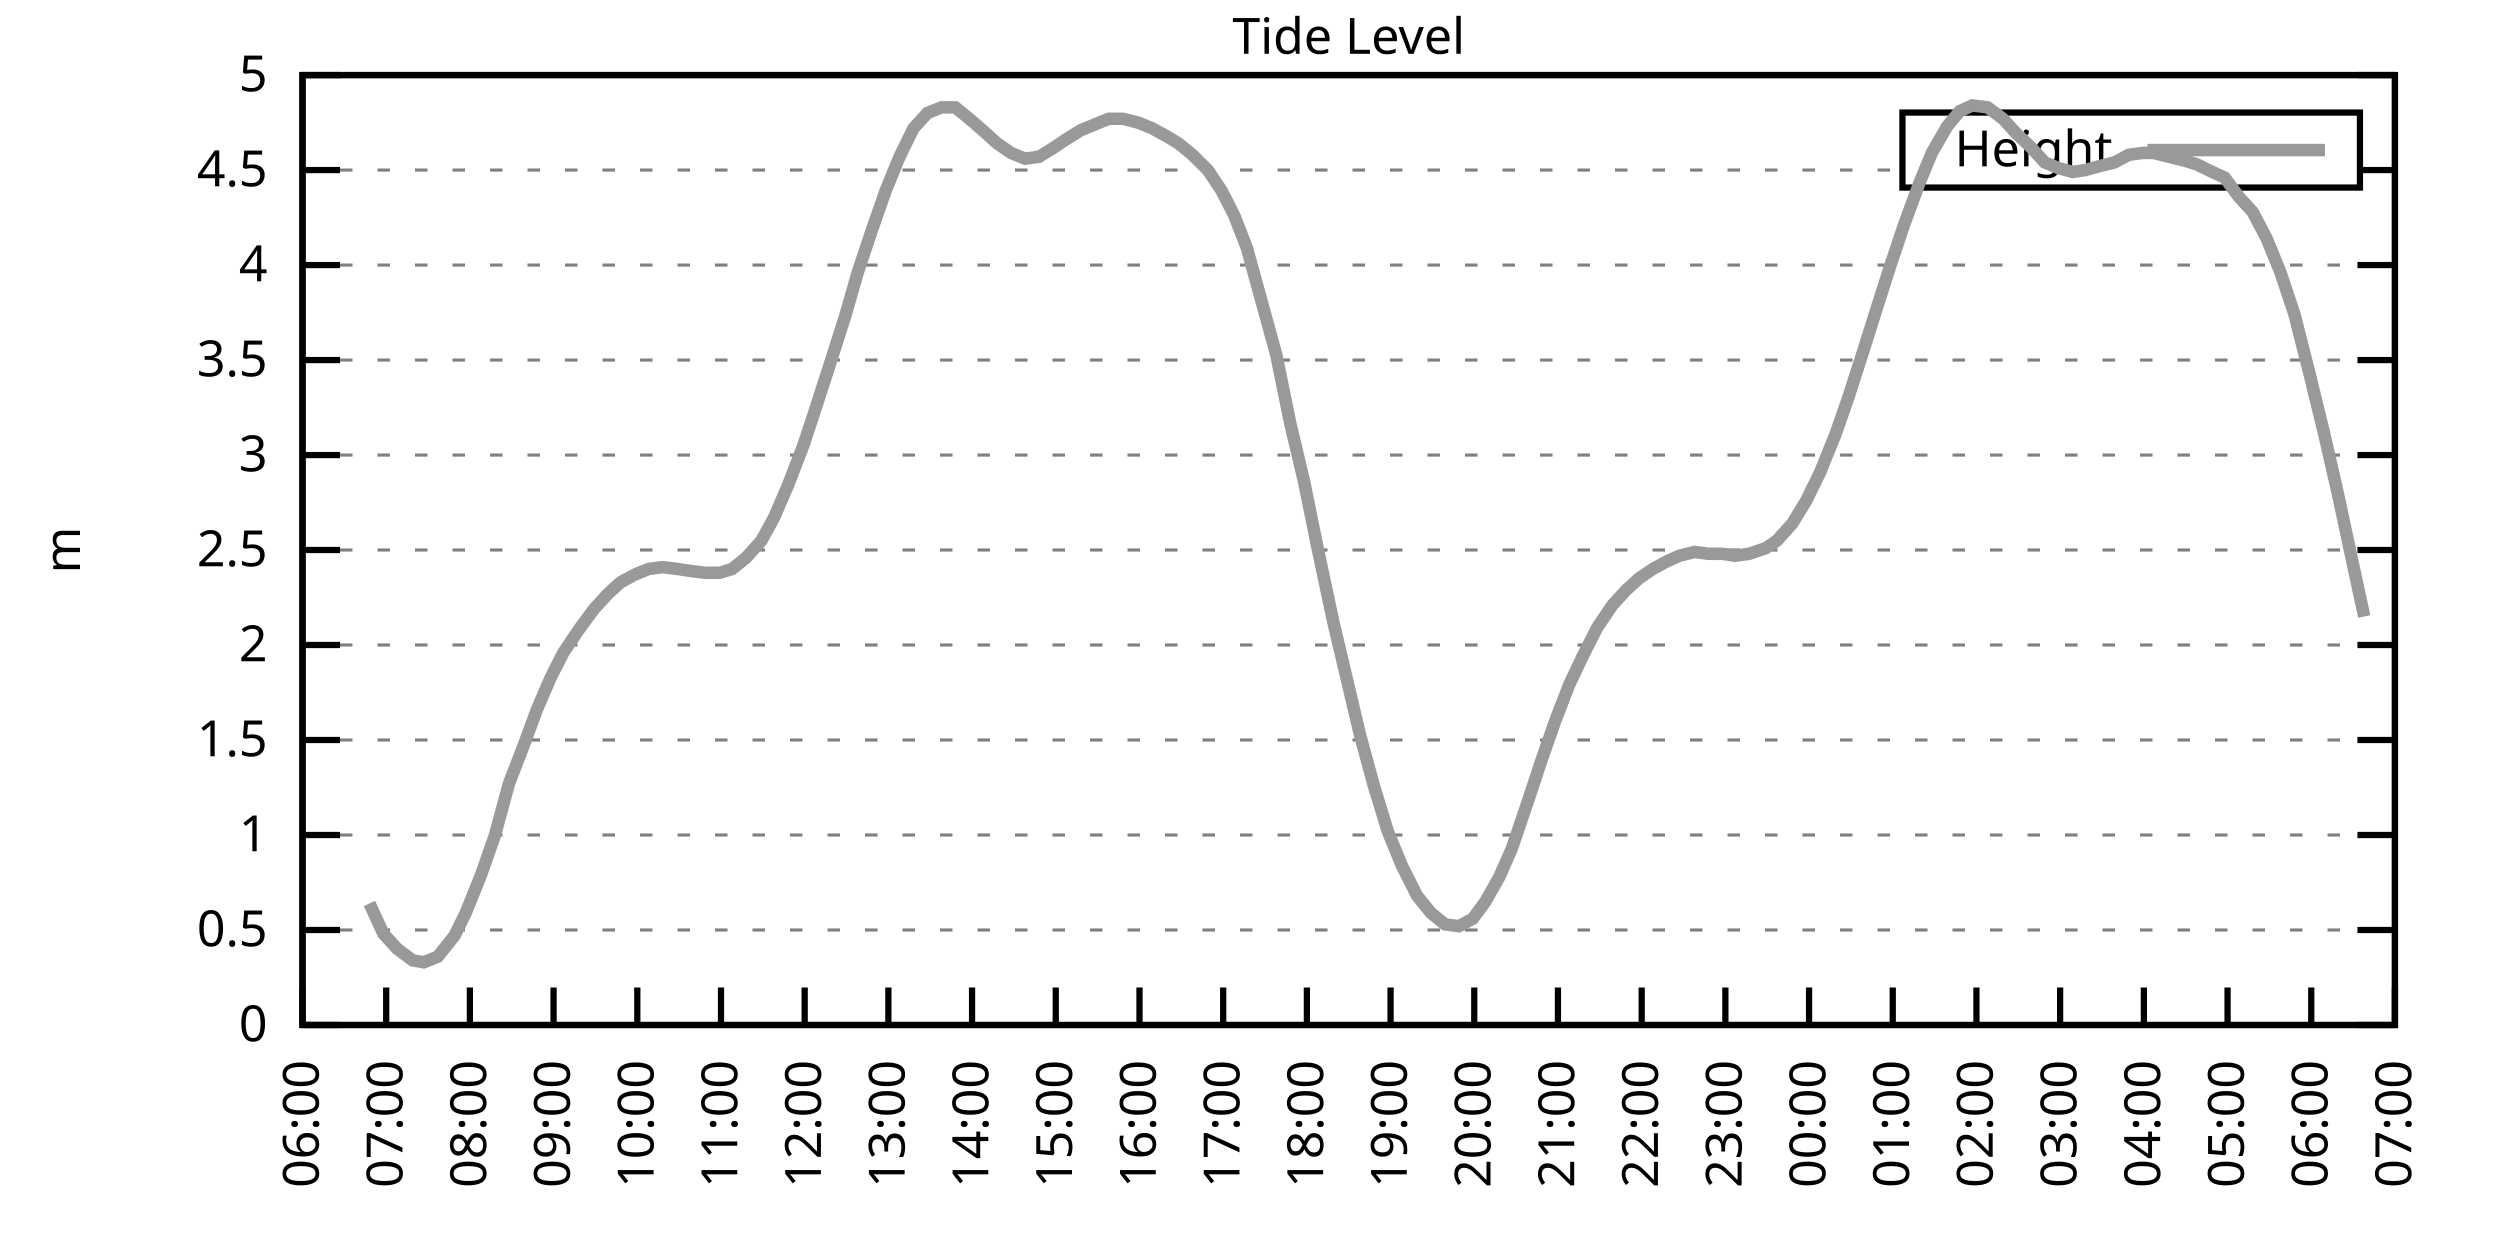
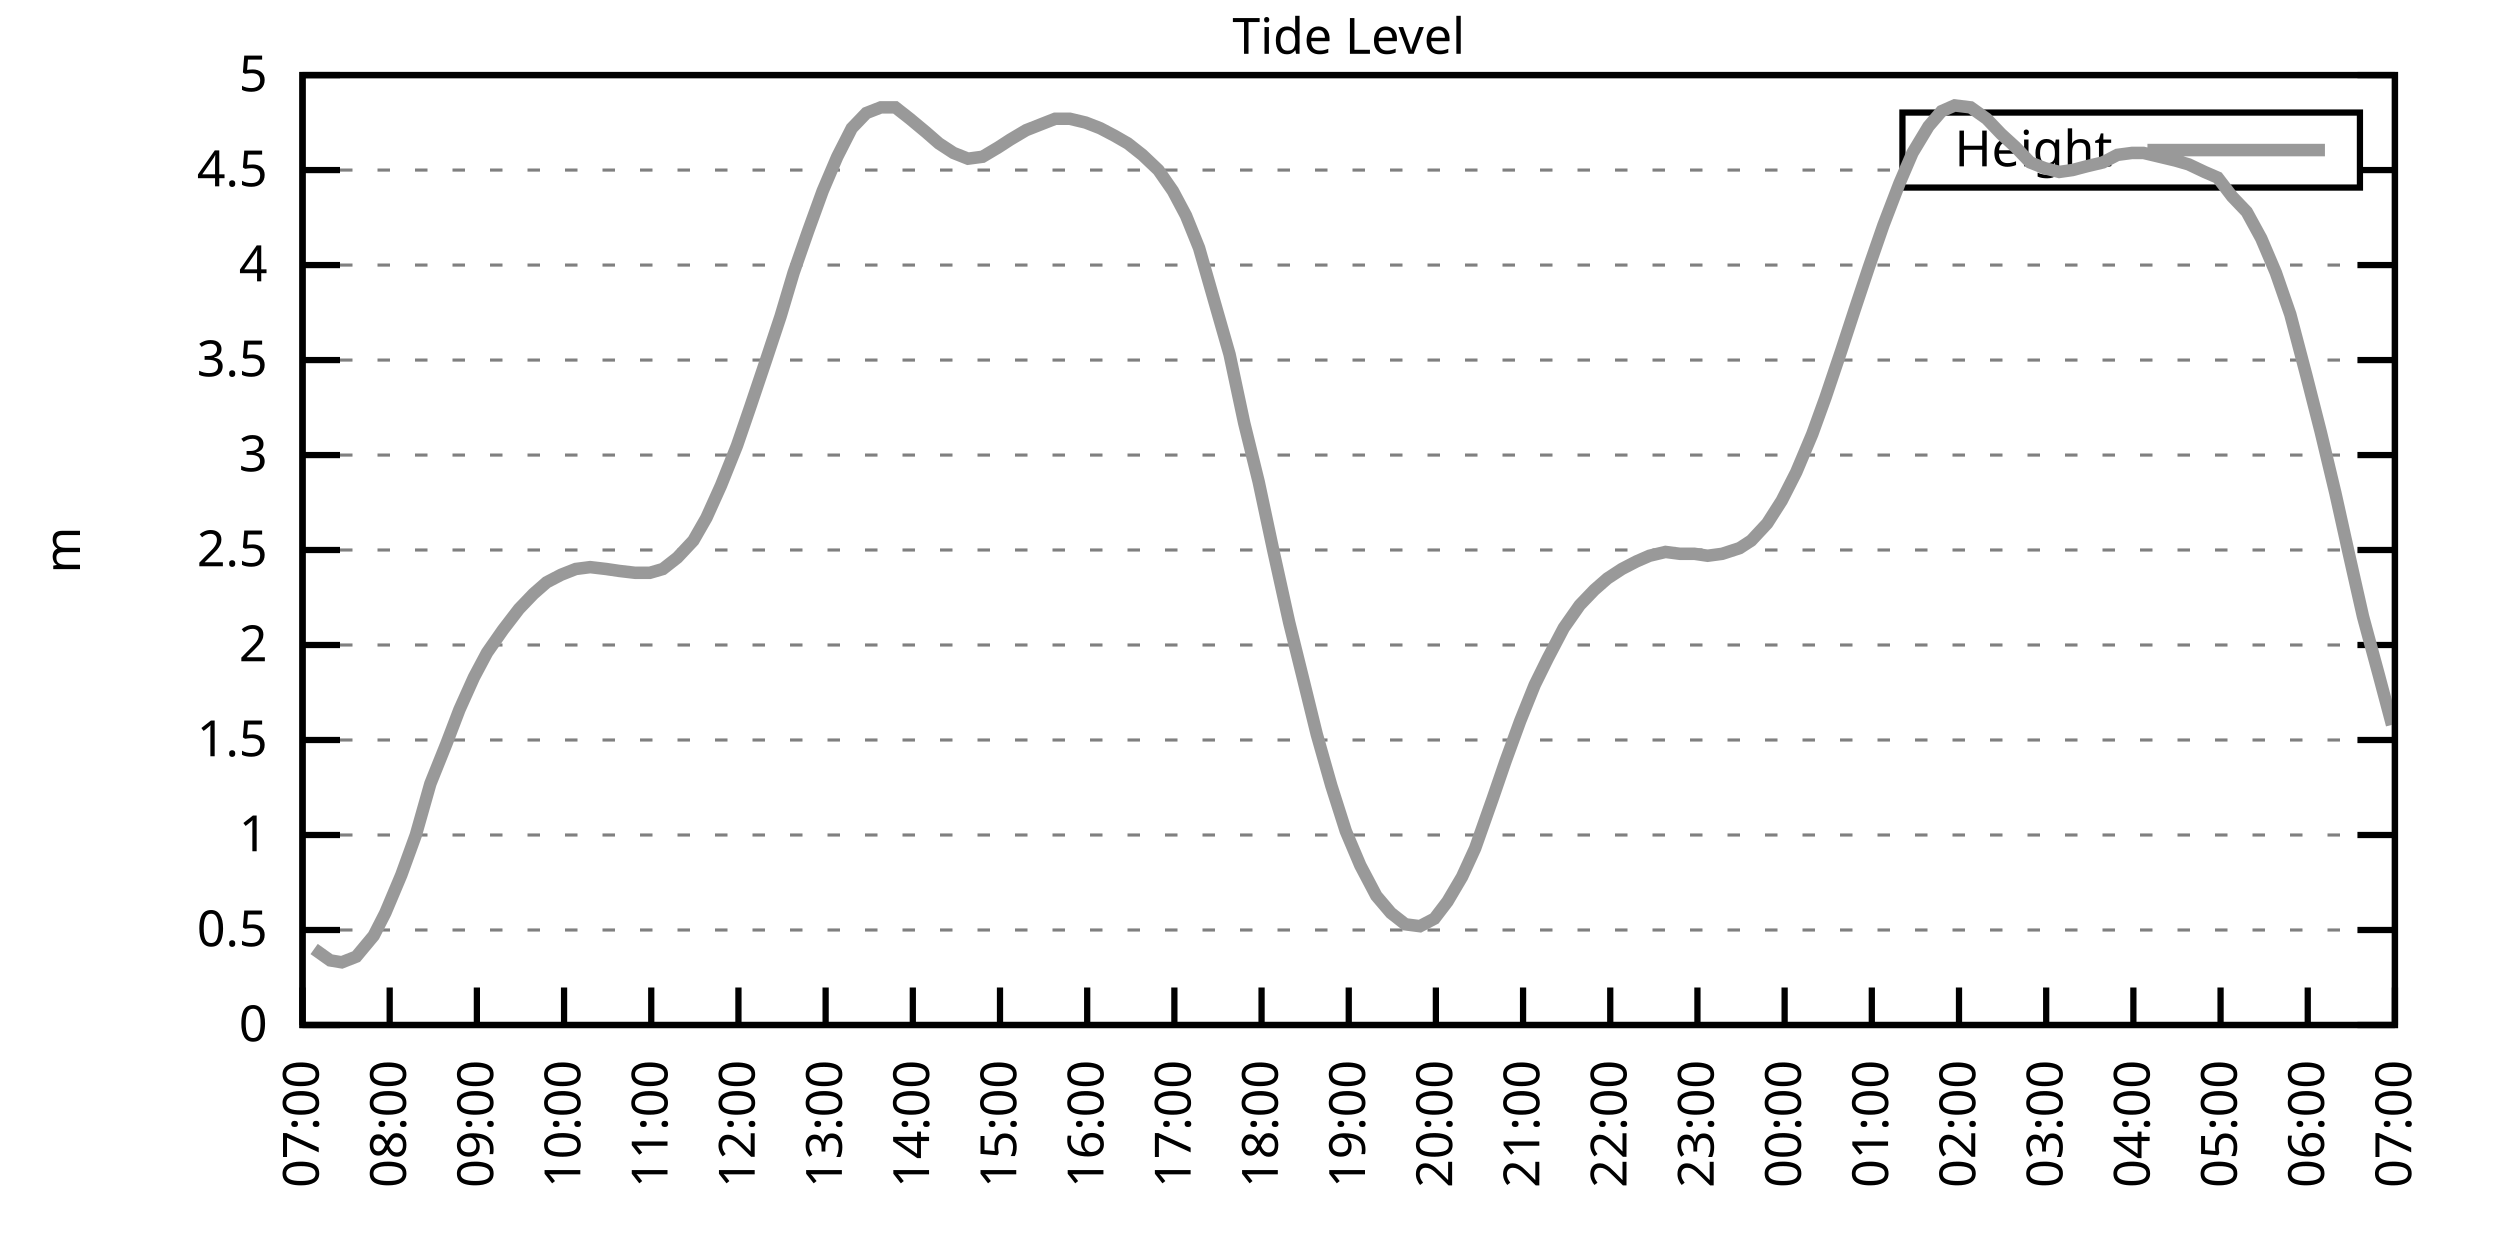
<svg xmlns="http://www.w3.org/2000/svg" xmlns:xlink="http://www.w3.org/1999/xlink" width="400" height="200" viewBox="0 0 400 200">
  <g id="gnuplot_canvas">
    <rect x="0" y="0" width="400" height="200" fill="none" />
    <defs>
      <circle id="gpDot" r="0.5" stroke-width="0.5" stroke="currentColor" />
      <path id="gpPt0" stroke-width="0.333" stroke="currentColor" d="M-1,0 h2 M0,-1 v2" />
      <path id="gpPt1" stroke-width="0.333" stroke="currentColor" d="M-1,-1 L1,1 M1,-1 L-1,1" />
      <path id="gpPt2" stroke-width="0.333" stroke="currentColor" d="M-1,0 L1,0 M0,-1 L0,1 M-1,-1 L1,1 M-1,1 L1,-1" />
      <rect id="gpPt3" stroke-width="0.333" stroke="currentColor" x="-1" y="-1" width="2" height="2" />
      <rect id="gpPt4" stroke-width="0.333" stroke="currentColor" fill="currentColor" x="-1" y="-1" width="2" height="2" />
      <circle id="gpPt5" stroke-width="0.333" stroke="currentColor" cx="0" cy="0" r="1" />
      <use xlink:href="#gpPt5" id="gpPt6" fill="currentColor" stroke="none" />
      <path id="gpPt7" stroke-width="0.333" stroke="currentColor" d="M0,-1.33 L-1.33,0.67 L1.33,0.67 z" />
      <use xlink:href="#gpPt7" id="gpPt8" fill="currentColor" stroke="none" />
      <use xlink:href="#gpPt7" id="gpPt9" stroke="currentColor" transform="rotate(180)" />
      <use xlink:href="#gpPt9" id="gpPt10" fill="currentColor" stroke="none" />
      <use xlink:href="#gpPt3" id="gpPt11" stroke="currentColor" transform="rotate(45)" />
      <use xlink:href="#gpPt11" id="gpPt12" fill="currentColor" stroke="none" />
      <path id="gpPt13" stroke-width="0.333" stroke="currentColor" d="M0,1.330 L1.265,0.411 L0.782,-1.067 L-0.782,-1.076 L-1.265,0.411 z" />
      <use xlink:href="#gpPt13" id="gpPt14" fill="currentColor" stroke="none" />
      <filter id="textbox" filterUnits="objectBoundingBox" x="0" y="0" height="1" width="1">
        <feFlood flood-color="white" flood-opacity="1" result="bgnd" />
        <feComposite in="SourceGraphic" in2="bgnd" operator="atop" />
      </filter>
      <filter id="greybox" filterUnits="objectBoundingBox" x="0" y="0" height="1" width="1">
        <feFlood flood-color="lightgrey" flood-opacity="1" result="grey" />
        <feComposite in="SourceGraphic" in2="grey" operator="atop" />
      </filter>
    </defs>
    <g fill="none" color="white" stroke="currentColor" stroke-width="1.00" stroke-linecap="butt" stroke-linejoin="miter">
</g>
    <g fill="none" color="black" stroke="currentColor" stroke-width="1.00" stroke-linecap="butt" stroke-linejoin="miter">
      <g stroke="none" shape-rendering="crispEdges">
        <polygon fill="rgb(255, 255, 255)" points="48.40,164.00 383.18,164.00 383.18,12.02 48.40,12.02 " />
      </g>
    </g>
    <g fill="none" color="black" stroke="currentColor" stroke-width="1.00" stroke-linecap="butt" stroke-linejoin="miter">
</g>
    <g fill="none" color="black" stroke="black" stroke-width="0.50" stroke-linecap="butt" stroke-linejoin="miter">
</g>
    <g fill="none" color="gray" stroke="currentColor" stroke-width="0.50" stroke-linecap="butt" stroke-linejoin="miter">
      <path stroke="gray" stroke-dasharray="2,4" class="gridline" d="M48.40,164.00 L383.19,164.00  " />
    </g>
    <g fill="none" color="gray" stroke="gray" stroke-width="1.00" stroke-linecap="butt" stroke-linejoin="miter">
</g>
    <g fill="none" color="black" stroke="currentColor" stroke-width="1.00" stroke-linecap="butt" stroke-linejoin="miter">
      <path stroke="black" d="M48.40,164.00 L54.40,164.00 M383.19,164.00 L377.19,164.00  " />
      <g transform="translate(42.80,166.60)" stroke="none" fill="black" font-family="Sans" font-size="8.00" text-anchor="end">
        <text>
          <tspan font-family="Sans"> 0</tspan>
        </text>
      </g>
    </g>
    <g fill="none" color="black" stroke="currentColor" stroke-width="1.00" stroke-linecap="butt" stroke-linejoin="miter">
</g>
    <g fill="none" color="black" stroke="black" stroke-width="0.50" stroke-linecap="butt" stroke-linejoin="miter">
</g>
    <g fill="none" color="gray" stroke="currentColor" stroke-width="0.50" stroke-linecap="butt" stroke-linejoin="miter">
      <path stroke="gray" stroke-dasharray="2,4" class="gridline" d="M48.40,148.80 L383.19,148.80  " />
    </g>
    <g fill="none" color="gray" stroke="gray" stroke-width="1.00" stroke-linecap="butt" stroke-linejoin="miter">
</g>
    <g fill="none" color="black" stroke="currentColor" stroke-width="1.00" stroke-linecap="butt" stroke-linejoin="miter">
      <path stroke="black" d="M48.40,148.80 L54.40,148.80 M383.19,148.80 L377.19,148.80  " />
      <g transform="translate(42.80,151.40)" stroke="none" fill="black" font-family="Sans" font-size="8.00" text-anchor="end">
        <text>
          <tspan font-family="Sans"> 0.5</tspan>
        </text>
      </g>
    </g>
    <g fill="none" color="black" stroke="currentColor" stroke-width="1.00" stroke-linecap="butt" stroke-linejoin="miter">
</g>
    <g fill="none" color="black" stroke="black" stroke-width="0.50" stroke-linecap="butt" stroke-linejoin="miter">
</g>
    <g fill="none" color="gray" stroke="currentColor" stroke-width="0.50" stroke-linecap="butt" stroke-linejoin="miter">
      <path stroke="gray" stroke-dasharray="2,4" class="gridline" d="M48.40,133.60 L383.19,133.60  " />
    </g>
    <g fill="none" color="gray" stroke="gray" stroke-width="1.00" stroke-linecap="butt" stroke-linejoin="miter">
</g>
    <g fill="none" color="black" stroke="currentColor" stroke-width="1.00" stroke-linecap="butt" stroke-linejoin="miter">
      <path stroke="black" d="M48.40,133.60 L54.40,133.60 M383.19,133.60 L377.19,133.60  " />
      <g transform="translate(42.80,136.20)" stroke="none" fill="black" font-family="Sans" font-size="8.00" text-anchor="end">
        <text>
          <tspan font-family="Sans"> 1</tspan>
        </text>
      </g>
    </g>
    <g fill="none" color="black" stroke="currentColor" stroke-width="1.00" stroke-linecap="butt" stroke-linejoin="miter">
</g>
    <g fill="none" color="black" stroke="black" stroke-width="0.50" stroke-linecap="butt" stroke-linejoin="miter">
</g>
    <g fill="none" color="gray" stroke="currentColor" stroke-width="0.50" stroke-linecap="butt" stroke-linejoin="miter">
      <path stroke="gray" stroke-dasharray="2,4" class="gridline" d="M48.40,118.40 L383.19,118.40  " />
    </g>
    <g fill="none" color="gray" stroke="gray" stroke-width="1.00" stroke-linecap="butt" stroke-linejoin="miter">
</g>
    <g fill="none" color="black" stroke="currentColor" stroke-width="1.00" stroke-linecap="butt" stroke-linejoin="miter">
      <path stroke="black" d="M48.40,118.40 L54.40,118.40 M383.19,118.40 L377.19,118.40  " />
      <g transform="translate(42.80,121.00)" stroke="none" fill="black" font-family="Sans" font-size="8.00" text-anchor="end">
        <text>
          <tspan font-family="Sans"> 1.5</tspan>
        </text>
      </g>
    </g>
    <g fill="none" color="black" stroke="currentColor" stroke-width="1.00" stroke-linecap="butt" stroke-linejoin="miter">
</g>
    <g fill="none" color="black" stroke="black" stroke-width="0.50" stroke-linecap="butt" stroke-linejoin="miter">
</g>
    <g fill="none" color="gray" stroke="currentColor" stroke-width="0.50" stroke-linecap="butt" stroke-linejoin="miter">
      <path stroke="gray" stroke-dasharray="2,4" class="gridline" d="M48.40,103.20 L383.19,103.20  " />
    </g>
    <g fill="none" color="gray" stroke="gray" stroke-width="1.00" stroke-linecap="butt" stroke-linejoin="miter">
</g>
    <g fill="none" color="black" stroke="currentColor" stroke-width="1.00" stroke-linecap="butt" stroke-linejoin="miter">
      <path stroke="black" d="M48.40,103.20 L54.40,103.20 M383.19,103.20 L377.19,103.20  " />
      <g transform="translate(42.80,105.80)" stroke="none" fill="black" font-family="Sans" font-size="8.00" text-anchor="end">
        <text>
          <tspan font-family="Sans"> 2</tspan>
        </text>
      </g>
    </g>
    <g fill="none" color="black" stroke="currentColor" stroke-width="1.00" stroke-linecap="butt" stroke-linejoin="miter">
</g>
    <g fill="none" color="black" stroke="black" stroke-width="0.50" stroke-linecap="butt" stroke-linejoin="miter">
</g>
    <g fill="none" color="gray" stroke="currentColor" stroke-width="0.50" stroke-linecap="butt" stroke-linejoin="miter">
      <path stroke="gray" stroke-dasharray="2,4" class="gridline" d="M48.40,88.00 L383.19,88.00  " />
    </g>
    <g fill="none" color="gray" stroke="gray" stroke-width="1.00" stroke-linecap="butt" stroke-linejoin="miter">
</g>
    <g fill="none" color="black" stroke="currentColor" stroke-width="1.00" stroke-linecap="butt" stroke-linejoin="miter">
      <path stroke="black" d="M48.40,88.00 L54.40,88.00 M383.19,88.00 L377.19,88.00  " />
      <g transform="translate(42.80,90.60)" stroke="none" fill="black" font-family="Sans" font-size="8.00" text-anchor="end">
        <text>
          <tspan font-family="Sans"> 2.5</tspan>
        </text>
      </g>
    </g>
    <g fill="none" color="black" stroke="currentColor" stroke-width="1.00" stroke-linecap="butt" stroke-linejoin="miter">
</g>
    <g fill="none" color="black" stroke="black" stroke-width="0.50" stroke-linecap="butt" stroke-linejoin="miter">
</g>
    <g fill="none" color="gray" stroke="currentColor" stroke-width="0.50" stroke-linecap="butt" stroke-linejoin="miter">
      <path stroke="gray" stroke-dasharray="2,4" class="gridline" d="M48.40,72.81 L383.19,72.81  " />
    </g>
    <g fill="none" color="gray" stroke="gray" stroke-width="1.00" stroke-linecap="butt" stroke-linejoin="miter">
</g>
    <g fill="none" color="black" stroke="currentColor" stroke-width="1.00" stroke-linecap="butt" stroke-linejoin="miter">
      <path stroke="black" d="M48.40,72.81 L54.40,72.81 M383.19,72.81 L377.19,72.81  " />
      <g transform="translate(42.80,75.41)" stroke="none" fill="black" font-family="Sans" font-size="8.00" text-anchor="end">
        <text>
          <tspan font-family="Sans"> 3</tspan>
        </text>
      </g>
    </g>
    <g fill="none" color="black" stroke="currentColor" stroke-width="1.00" stroke-linecap="butt" stroke-linejoin="miter">
</g>
    <g fill="none" color="black" stroke="black" stroke-width="0.50" stroke-linecap="butt" stroke-linejoin="miter">
</g>
    <g fill="none" color="gray" stroke="currentColor" stroke-width="0.50" stroke-linecap="butt" stroke-linejoin="miter">
      <path stroke="gray" stroke-dasharray="2,4" class="gridline" d="M48.40,57.61 L383.19,57.61  " />
    </g>
    <g fill="none" color="gray" stroke="gray" stroke-width="1.00" stroke-linecap="butt" stroke-linejoin="miter">
</g>
    <g fill="none" color="black" stroke="currentColor" stroke-width="1.00" stroke-linecap="butt" stroke-linejoin="miter">
      <path stroke="black" d="M48.40,57.61 L54.40,57.61 M383.19,57.61 L377.19,57.61  " />
      <g transform="translate(42.80,60.21)" stroke="none" fill="black" font-family="Sans" font-size="8.00" text-anchor="end">
        <text>
          <tspan font-family="Sans"> 3.5</tspan>
        </text>
      </g>
    </g>
    <g fill="none" color="black" stroke="currentColor" stroke-width="1.00" stroke-linecap="butt" stroke-linejoin="miter">
</g>
    <g fill="none" color="black" stroke="black" stroke-width="0.50" stroke-linecap="butt" stroke-linejoin="miter">
</g>
    <g fill="none" color="gray" stroke="currentColor" stroke-width="0.50" stroke-linecap="butt" stroke-linejoin="miter">
      <path stroke="gray" stroke-dasharray="2,4" class="gridline" d="M48.40,42.41 L383.19,42.41  " />
    </g>
    <g fill="none" color="gray" stroke="gray" stroke-width="1.00" stroke-linecap="butt" stroke-linejoin="miter">
</g>
    <g fill="none" color="black" stroke="currentColor" stroke-width="1.00" stroke-linecap="butt" stroke-linejoin="miter">
      <path stroke="black" d="M48.40,42.41 L54.40,42.41 M383.19,42.41 L377.19,42.41  " />
      <g transform="translate(42.80,45.01)" stroke="none" fill="black" font-family="Sans" font-size="8.00" text-anchor="end">
        <text>
          <tspan font-family="Sans"> 4</tspan>
        </text>
      </g>
    </g>
    <g fill="none" color="black" stroke="currentColor" stroke-width="1.00" stroke-linecap="butt" stroke-linejoin="miter">
</g>
    <g fill="none" color="black" stroke="black" stroke-width="0.50" stroke-linecap="butt" stroke-linejoin="miter">
</g>
    <g fill="none" color="gray" stroke="currentColor" stroke-width="0.50" stroke-linecap="butt" stroke-linejoin="miter">
      <path stroke="gray" stroke-dasharray="2,4" class="gridline" d="M48.40,27.21 L304.39,27.21 M377.59,27.21 L383.19,27.21  " />
    </g>
    <g fill="none" color="gray" stroke="gray" stroke-width="1.00" stroke-linecap="butt" stroke-linejoin="miter">
</g>
    <g fill="none" color="black" stroke="currentColor" stroke-width="1.00" stroke-linecap="butt" stroke-linejoin="miter">
      <path stroke="black" d="M48.40,27.21 L54.40,27.21 M383.19,27.21 L377.19,27.21  " />
      <g transform="translate(42.80,29.81)" stroke="none" fill="black" font-family="Sans" font-size="8.00" text-anchor="end">
        <text>
          <tspan font-family="Sans"> 4.5</tspan>
        </text>
      </g>
    </g>
    <g fill="none" color="black" stroke="currentColor" stroke-width="1.00" stroke-linecap="butt" stroke-linejoin="miter">
</g>
    <g fill="none" color="black" stroke="black" stroke-width="0.50" stroke-linecap="butt" stroke-linejoin="miter">
</g>
    <g fill="none" color="gray" stroke="currentColor" stroke-width="0.50" stroke-linecap="butt" stroke-linejoin="miter">
      <path stroke="gray" stroke-dasharray="2,4" class="gridline" d="M48.40,12.01 L383.19,12.01  " />
    </g>
    <g fill="none" color="gray" stroke="gray" stroke-width="1.00" stroke-linecap="butt" stroke-linejoin="miter">
</g>
    <g fill="none" color="black" stroke="currentColor" stroke-width="1.00" stroke-linecap="butt" stroke-linejoin="miter">
      <path stroke="black" d="M48.40,12.01 L54.40,12.01 M383.19,12.01 L377.19,12.01  " />
      <g transform="translate(42.80,14.61)" stroke="none" fill="black" font-family="Sans" font-size="8.00" text-anchor="end">
        <text>
          <tspan font-family="Sans"> 5</tspan>
        </text>
      </g>
    </g>
    <g fill="none" color="black" stroke="currentColor" stroke-width="1.00" stroke-linecap="butt" stroke-linejoin="miter">
      <path stroke="black" d="M48.40,164.00 L48.40,158.00  " />
      <g transform="translate(51.00,169.60) rotate(270.00)" stroke="none" fill="black" font-family="Sans" font-size="8.00" text-anchor="end">
        <text>
-           <tspan font-family="Sans">06:00</tspan>
-         </text>
-       </g>
-     </g>
-     <g fill="none" color="black" stroke="currentColor" stroke-width="1.00" stroke-linecap="butt" stroke-linejoin="miter">
-       <path stroke="black" d="M61.79,164.00 L61.79,158.00  " />
-       <g transform="translate(64.39,169.60) rotate(270.00)" stroke="none" fill="black" font-family="Sans" font-size="8.00" text-anchor="end">
-         <text>
          <tspan font-family="Sans">07:00</tspan>
        </text>
      </g>
    </g>
    <g fill="none" color="black" stroke="currentColor" stroke-width="1.00" stroke-linecap="butt" stroke-linejoin="miter">
-       <path stroke="black" d="M75.18,164.00 L75.18,158.00  " />
-       <g transform="translate(77.78,169.60) rotate(270.00)" stroke="none" fill="black" font-family="Sans" font-size="8.00" text-anchor="end">
+       <path stroke="black" d="M62.35,164.00 L62.35,158.00  " />
+       <g transform="translate(64.95,169.60) rotate(270.00)" stroke="none" fill="black" font-family="Sans" font-size="8.00" text-anchor="end">
        <text>
          <tspan font-family="Sans">08:00</tspan>
        </text>
      </g>
    </g>
    <g fill="none" color="black" stroke="currentColor" stroke-width="1.00" stroke-linecap="butt" stroke-linejoin="miter">
-       <path stroke="black" d="M88.57,164.00 L88.57,158.00  " />
-       <g transform="translate(91.17,169.60) rotate(270.00)" stroke="none" fill="black" font-family="Sans" font-size="8.00" text-anchor="end">
+       <path stroke="black" d="M76.30,164.00 L76.30,158.00  " />
+       <g transform="translate(78.90,169.60) rotate(270.00)" stroke="none" fill="black" font-family="Sans" font-size="8.00" text-anchor="end">
        <text>
          <tspan font-family="Sans">09:00</tspan>
        </text>
      </g>
    </g>
    <g fill="none" color="black" stroke="currentColor" stroke-width="1.00" stroke-linecap="butt" stroke-linejoin="miter">
-       <path stroke="black" d="M101.97,164.00 L101.97,158.00  " />
-       <g transform="translate(104.57,169.60) rotate(270.00)" stroke="none" fill="black" font-family="Sans" font-size="8.00" text-anchor="end">
+       <path stroke="black" d="M90.25,164.00 L90.25,158.00  " />
+       <g transform="translate(92.85,169.60) rotate(270.00)" stroke="none" fill="black" font-family="Sans" font-size="8.00" text-anchor="end">
        <text>
          <tspan font-family="Sans">10:00</tspan>
        </text>
      </g>
    </g>
    <g fill="none" color="black" stroke="currentColor" stroke-width="1.00" stroke-linecap="butt" stroke-linejoin="miter">
-       <path stroke="black" d="M115.36,164.00 L115.36,158.00  " />
-       <g transform="translate(117.96,169.60) rotate(270.00)" stroke="none" fill="black" font-family="Sans" font-size="8.00" text-anchor="end">
+       <path stroke="black" d="M104.20,164.00 L104.20,158.00  " />
+       <g transform="translate(106.80,169.60) rotate(270.00)" stroke="none" fill="black" font-family="Sans" font-size="8.00" text-anchor="end">
        <text>
          <tspan font-family="Sans">11:00</tspan>
        </text>
      </g>
    </g>
    <g fill="none" color="black" stroke="currentColor" stroke-width="1.00" stroke-linecap="butt" stroke-linejoin="miter">
-       <path stroke="black" d="M128.75,164.00 L128.75,158.00  " />
-       <g transform="translate(131.35,169.60) rotate(270.00)" stroke="none" fill="black" font-family="Sans" font-size="8.00" text-anchor="end">
+       <path stroke="black" d="M118.15,164.00 L118.15,158.00  " />
+       <g transform="translate(120.75,169.60) rotate(270.00)" stroke="none" fill="black" font-family="Sans" font-size="8.00" text-anchor="end">
        <text>
          <tspan font-family="Sans">12:00</tspan>
        </text>
      </g>
    </g>
    <g fill="none" color="black" stroke="currentColor" stroke-width="1.00" stroke-linecap="butt" stroke-linejoin="miter">
-       <path stroke="black" d="M142.14,164.00 L142.14,158.00  " />
-       <g transform="translate(144.74,169.60) rotate(270.00)" stroke="none" fill="black" font-family="Sans" font-size="8.00" text-anchor="end">
+       <path stroke="black" d="M132.10,164.00 L132.10,158.00  " />
+       <g transform="translate(134.70,169.60) rotate(270.00)" stroke="none" fill="black" font-family="Sans" font-size="8.00" text-anchor="end">
        <text>
          <tspan font-family="Sans">13:00</tspan>
        </text>
      </g>
    </g>
    <g fill="none" color="black" stroke="currentColor" stroke-width="1.00" stroke-linecap="butt" stroke-linejoin="miter">
-       <path stroke="black" d="M155.53,164.00 L155.53,158.00  " />
-       <g transform="translate(158.13,169.60) rotate(270.00)" stroke="none" fill="black" font-family="Sans" font-size="8.00" text-anchor="end">
+       <path stroke="black" d="M146.05,164.00 L146.05,158.00  " />
+       <g transform="translate(148.65,169.60) rotate(270.00)" stroke="none" fill="black" font-family="Sans" font-size="8.00" text-anchor="end">
        <text>
          <tspan font-family="Sans">14:00</tspan>
        </text>
      </g>
    </g>
    <g fill="none" color="black" stroke="currentColor" stroke-width="1.00" stroke-linecap="butt" stroke-linejoin="miter">
-       <path stroke="black" d="M168.92,164.00 L168.92,158.00  " />
-       <g transform="translate(171.52,169.60) rotate(270.00)" stroke="none" fill="black" font-family="Sans" font-size="8.00" text-anchor="end">
+       <path stroke="black" d="M160.00,164.00 L160.00,158.00  " />
+       <g transform="translate(162.60,169.60) rotate(270.00)" stroke="none" fill="black" font-family="Sans" font-size="8.00" text-anchor="end">
        <text>
          <tspan font-family="Sans">15:00</tspan>
        </text>
      </g>
    </g>
    <g fill="none" color="black" stroke="currentColor" stroke-width="1.00" stroke-linecap="butt" stroke-linejoin="miter">
-       <path stroke="black" d="M182.32,164.00 L182.32,158.00  " />
-       <g transform="translate(184.92,169.60) rotate(270.00)" stroke="none" fill="black" font-family="Sans" font-size="8.00" text-anchor="end">
+       <path stroke="black" d="M173.95,164.00 L173.95,158.00  " />
+       <g transform="translate(176.55,169.60) rotate(270.00)" stroke="none" fill="black" font-family="Sans" font-size="8.00" text-anchor="end">
        <text>
          <tspan font-family="Sans">16:00</tspan>
        </text>
      </g>
    </g>
    <g fill="none" color="black" stroke="currentColor" stroke-width="1.00" stroke-linecap="butt" stroke-linejoin="miter">
-       <path stroke="black" d="M195.71,164.00 L195.71,158.00  " />
-       <g transform="translate(198.31,169.60) rotate(270.00)" stroke="none" fill="black" font-family="Sans" font-size="8.00" text-anchor="end">
+       <path stroke="black" d="M187.90,164.00 L187.90,158.00  " />
+       <g transform="translate(190.50,169.60) rotate(270.00)" stroke="none" fill="black" font-family="Sans" font-size="8.00" text-anchor="end">
        <text>
          <tspan font-family="Sans">17:00</tspan>
        </text>
      </g>
    </g>
    <g fill="none" color="black" stroke="currentColor" stroke-width="1.00" stroke-linecap="butt" stroke-linejoin="miter">
-       <path stroke="black" d="M209.10,164.00 L209.10,158.00  " />
-       <g transform="translate(211.70,169.60) rotate(270.00)" stroke="none" fill="black" font-family="Sans" font-size="8.00" text-anchor="end">
+       <path stroke="black" d="M201.85,164.00 L201.85,158.00  " />
+       <g transform="translate(204.45,169.60) rotate(270.00)" stroke="none" fill="black" font-family="Sans" font-size="8.00" text-anchor="end">
        <text>
          <tspan font-family="Sans">18:00</tspan>
        </text>
      </g>
    </g>
    <g fill="none" color="black" stroke="currentColor" stroke-width="1.00" stroke-linecap="butt" stroke-linejoin="miter">
-       <path stroke="black" d="M222.49,164.00 L222.49,158.00  " />
-       <g transform="translate(225.09,169.60) rotate(270.00)" stroke="none" fill="black" font-family="Sans" font-size="8.00" text-anchor="end">
+       <path stroke="black" d="M215.80,164.00 L215.80,158.00  " />
+       <g transform="translate(218.40,169.60) rotate(270.00)" stroke="none" fill="black" font-family="Sans" font-size="8.00" text-anchor="end">
        <text>
          <tspan font-family="Sans">19:00</tspan>
        </text>
      </g>
    </g>
    <g fill="none" color="black" stroke="currentColor" stroke-width="1.00" stroke-linecap="butt" stroke-linejoin="miter">
-       <path stroke="black" d="M235.88,164.00 L235.88,158.00  " />
-       <g transform="translate(238.48,169.60) rotate(270.00)" stroke="none" fill="black" font-family="Sans" font-size="8.00" text-anchor="end">
+       <path stroke="black" d="M229.74,164.00 L229.74,158.00  " />
+       <g transform="translate(232.34,169.60) rotate(270.00)" stroke="none" fill="black" font-family="Sans" font-size="8.00" text-anchor="end">
        <text>
          <tspan font-family="Sans">20:00</tspan>
        </text>
      </g>
    </g>
    <g fill="none" color="black" stroke="currentColor" stroke-width="1.00" stroke-linecap="butt" stroke-linejoin="miter">
-       <path stroke="black" d="M249.27,164.00 L249.27,158.00  " />
-       <g transform="translate(251.87,169.60) rotate(270.00)" stroke="none" fill="black" font-family="Sans" font-size="8.00" text-anchor="end">
+       <path stroke="black" d="M243.69,164.00 L243.69,158.00  " />
+       <g transform="translate(246.29,169.60) rotate(270.00)" stroke="none" fill="black" font-family="Sans" font-size="8.00" text-anchor="end">
        <text>
          <tspan font-family="Sans">21:00</tspan>
        </text>
      </g>
    </g>
    <g fill="none" color="black" stroke="currentColor" stroke-width="1.00" stroke-linecap="butt" stroke-linejoin="miter">
-       <path stroke="black" d="M262.67,164.00 L262.67,158.00  " />
-       <g transform="translate(265.27,169.60) rotate(270.00)" stroke="none" fill="black" font-family="Sans" font-size="8.00" text-anchor="end">
+       <path stroke="black" d="M257.64,164.00 L257.64,158.00  " />
+       <g transform="translate(260.24,169.60) rotate(270.00)" stroke="none" fill="black" font-family="Sans" font-size="8.00" text-anchor="end">
        <text>
          <tspan font-family="Sans">22:00</tspan>
        </text>
      </g>
    </g>
    <g fill="none" color="black" stroke="currentColor" stroke-width="1.00" stroke-linecap="butt" stroke-linejoin="miter">
-       <path stroke="black" d="M276.06,164.00 L276.06,158.00  " />
-       <g transform="translate(278.66,169.60) rotate(270.00)" stroke="none" fill="black" font-family="Sans" font-size="8.00" text-anchor="end">
+       <path stroke="black" d="M271.59,164.00 L271.59,158.00  " />
+       <g transform="translate(274.19,169.60) rotate(270.00)" stroke="none" fill="black" font-family="Sans" font-size="8.00" text-anchor="end">
        <text>
          <tspan font-family="Sans">23:00</tspan>
        </text>
      </g>
    </g>
    <g fill="none" color="black" stroke="currentColor" stroke-width="1.00" stroke-linecap="butt" stroke-linejoin="miter">
-       <path stroke="black" d="M289.45,164.00 L289.45,158.00  " />
-       <g transform="translate(292.05,169.60) rotate(270.00)" stroke="none" fill="black" font-family="Sans" font-size="8.00" text-anchor="end">
+       <path stroke="black" d="M285.54,164.00 L285.54,158.00  " />
+       <g transform="translate(288.14,169.60) rotate(270.00)" stroke="none" fill="black" font-family="Sans" font-size="8.00" text-anchor="end">
        <text>
          <tspan font-family="Sans">00:00</tspan>
        </text>
      </g>
    </g>
    <g fill="none" color="black" stroke="currentColor" stroke-width="1.00" stroke-linecap="butt" stroke-linejoin="miter">
-       <path stroke="black" d="M302.84,164.00 L302.84,158.00  " />
-       <g transform="translate(305.44,169.60) rotate(270.00)" stroke="none" fill="black" font-family="Sans" font-size="8.00" text-anchor="end">
+       <path stroke="black" d="M299.49,164.00 L299.49,158.00  " />
+       <g transform="translate(302.09,169.60) rotate(270.00)" stroke="none" fill="black" font-family="Sans" font-size="8.00" text-anchor="end">
        <text>
          <tspan font-family="Sans">01:00</tspan>
        </text>
      </g>
    </g>
    <g fill="none" color="black" stroke="currentColor" stroke-width="1.00" stroke-linecap="butt" stroke-linejoin="miter">
-       <path stroke="black" d="M316.23,164.00 L316.23,158.00  " />
-       <g transform="translate(318.83,169.60) rotate(270.00)" stroke="none" fill="black" font-family="Sans" font-size="8.00" text-anchor="end">
+       <path stroke="black" d="M313.44,164.00 L313.44,158.00  " />
+       <g transform="translate(316.04,169.60) rotate(270.00)" stroke="none" fill="black" font-family="Sans" font-size="8.00" text-anchor="end">
        <text>
          <tspan font-family="Sans">02:00</tspan>
        </text>
      </g>
    </g>
    <g fill="none" color="black" stroke="currentColor" stroke-width="1.00" stroke-linecap="butt" stroke-linejoin="miter">
-       <path stroke="black" d="M329.62,164.00 L329.62,158.00  " />
-       <g transform="translate(332.22,169.60) rotate(270.00)" stroke="none" fill="black" font-family="Sans" font-size="8.00" text-anchor="end">
+       <path stroke="black" d="M327.39,164.00 L327.39,158.00  " />
+       <g transform="translate(329.99,169.60) rotate(270.00)" stroke="none" fill="black" font-family="Sans" font-size="8.00" text-anchor="end">
        <text>
          <tspan font-family="Sans">03:00</tspan>
        </text>
      </g>
    </g>
    <g fill="none" color="black" stroke="currentColor" stroke-width="1.00" stroke-linecap="butt" stroke-linejoin="miter">
-       <path stroke="black" d="M343.02,164.00 L343.02,158.00  " />
-       <g transform="translate(345.62,169.60) rotate(270.00)" stroke="none" fill="black" font-family="Sans" font-size="8.00" text-anchor="end">
+       <path stroke="black" d="M341.34,164.00 L341.34,158.00  " />
+       <g transform="translate(343.94,169.60) rotate(270.00)" stroke="none" fill="black" font-family="Sans" font-size="8.00" text-anchor="end">
        <text>
          <tspan font-family="Sans">04:00</tspan>
        </text>
      </g>
    </g>
    <g fill="none" color="black" stroke="currentColor" stroke-width="1.00" stroke-linecap="butt" stroke-linejoin="miter">
-       <path stroke="black" d="M356.41,164.00 L356.41,158.00  " />
-       <g transform="translate(359.01,169.60) rotate(270.00)" stroke="none" fill="black" font-family="Sans" font-size="8.00" text-anchor="end">
+       <path stroke="black" d="M355.29,164.00 L355.29,158.00  " />
+       <g transform="translate(357.89,169.60) rotate(270.00)" stroke="none" fill="black" font-family="Sans" font-size="8.00" text-anchor="end">
        <text>
          <tspan font-family="Sans">05:00</tspan>
        </text>
      </g>
    </g>
    <g fill="none" color="black" stroke="currentColor" stroke-width="1.00" stroke-linecap="butt" stroke-linejoin="miter">
-       <path stroke="black" d="M369.80,164.00 L369.80,158.00  " />
-       <g transform="translate(372.40,169.60) rotate(270.00)" stroke="none" fill="black" font-family="Sans" font-size="8.00" text-anchor="end">
+       <path stroke="black" d="M369.24,164.00 L369.24,158.00  " />
+       <g transform="translate(371.84,169.60) rotate(270.00)" stroke="none" fill="black" font-family="Sans" font-size="8.00" text-anchor="end">
        <text>
          <tspan font-family="Sans">06:00</tspan>
        </text>
      </g>
    </g>
    <g fill="none" color="black" stroke="currentColor" stroke-width="1.00" stroke-linecap="butt" stroke-linejoin="miter">
      <path stroke="black" d="M383.19,164.00 L383.19,158.00  " />
      <g transform="translate(385.79,169.60) rotate(270.00)" stroke="none" fill="black" font-family="Sans" font-size="8.00" text-anchor="end">
        <text>
          <tspan font-family="Sans">07:00</tspan>
        </text>
      </g>
    </g>
    <g fill="none" color="black" stroke="currentColor" stroke-width="1.00" stroke-linecap="butt" stroke-linejoin="miter">
</g>
    <g fill="none" color="black" stroke="currentColor" stroke-width="1.00" stroke-linecap="butt" stroke-linejoin="miter">
      <path stroke="black" d="M48.40,12.01 L48.40,164.00 L383.19,164.00 L383.19,12.01 L48.40,12.01 Z  " />
    </g>
    <g fill="none" color="black" stroke="currentColor" stroke-width="1.00" stroke-linecap="butt" stroke-linejoin="miter">
</g>
    <g fill="none" color="black" stroke="currentColor" stroke-width="1.00" stroke-linecap="butt" stroke-linejoin="miter">
      <path stroke="black" d="M304.39,30.01 L304.39,18.01 L377.59,18.01 L377.59,30.01 L304.39,30.01 Z  " />
    </g>
    <g id="Tide_level_plot_1">
      <g fill="none" color="white" stroke="black" stroke-width="2.00" stroke-linecap="butt" stroke-linejoin="miter">
</g>
      <g fill="none" color="black" stroke="currentColor" stroke-width="2.00" stroke-linecap="butt" stroke-linejoin="miter">
        <g transform="translate(337.99,26.61)" stroke="none" fill="black" font-family="Sans" font-size="8.00" text-anchor="end">
          <text>
            <tspan font-family="Sans">Height</tspan>
          </text>
        </g>
      </g>
      <g fill="none" color="black" stroke="currentColor" stroke-width="2.00" stroke-linecap="butt" stroke-linejoin="miter">
-         <path stroke="rgb(153, 153, 153)" d="M343.59,24.01 L371.99,24.01 M59.11,144.55 L61.35,149.41 L63.58,151.84 L66.03,153.66 L67.82,153.97 L70.05,153.06   L72.73,149.71 L74.51,146.07 L76.97,139.99 L79.20,133.60 L81.43,125.39 L83.89,119.01 L85.90,113.54 L88.13,108.37   L90.14,104.42 L92.59,100.77 L95.05,97.43 L97.28,95.00 L99.29,93.17 L101.52,91.96 L103.75,91.04 L105.98,90.74   L108.44,91.04 L110.45,91.35 L112.90,91.65 L115.13,91.65 L117.14,91.04 L119.38,89.22 L121.83,86.49 L123.84,82.84   L126.07,77.67 L128.53,71.29 L130.54,65.21 L132.99,57.61 L135.22,50.62 L137.23,43.62 L139.46,36.94 L141.69,30.55   L143.93,25.08 L146.16,20.52 L148.39,18.09 L150.62,17.18 L152.85,17.18 L155.09,19.00 L157.54,21.13 L159.55,22.95   L161.78,24.47 L164.01,25.39 L166.25,25.08 L168.70,23.56 L170.49,22.35 L172.94,20.83 L175.17,19.91 L177.41,19.00   L179.64,19.00 L182.09,19.61 L184.32,20.52 L186.56,21.74 L188.57,22.95 L190.80,24.78 L193.25,27.21 L195.48,30.55   L197.49,34.50 L199.50,39.67 L204.19,56.70 L206.42,67.64 L208.65,77.06 L210.88,88.00 L213.34,99.56 L215.57,108.98   L217.58,117.49 L219.81,125.70 L222.04,132.99 L224.28,138.47 L226.73,143.33 L228.96,146.07 L231.20,147.89 L233.43,148.19   L235.66,146.98 L237.67,144.24 L239.90,140.29 L241.91,135.73 L244.59,127.83 L246.60,121.75 L248.83,115.36 L251.06,109.59   L253.07,105.33 L255.52,100.47 L257.98,96.82 L260.21,94.39 L262.22,92.56 L264.45,91.04 L266.68,89.83 L268.69,88.92   L271.15,88.31 L273.38,88.61 L275.61,88.61 L277.62,88.92 L279.85,88.61 L282.53,87.70 L284.32,86.49 L286.77,83.75   L289.00,80.10 L291.23,75.54 L293.69,69.46 L295.70,63.69 L298.15,56.09 L300.16,49.70 L302.39,42.71 L304.63,36.02   L307.08,29.34 L309.09,24.47 L311.54,20.22 L313.55,17.79 L315.56,16.87 L318.02,17.18 L320.47,19.00 L322.70,21.43   L324.94,23.56 L327.17,25.99 L329.40,26.91 L331.63,27.51 L333.64,27.21 L335.87,26.60 L338.33,25.99 L340.56,24.78   L342.79,24.47 L344.58,24.47 L347.03,25.08 L349.49,25.69 L351.50,26.30 L353.95,27.51 L355.96,28.42 L358.19,31.46   L360.42,33.90 L362.66,38.15 L364.89,43.62 L367.12,50.31 L369.58,60.04 L371.81,69.16 L374.04,78.89 L376.05,88.31   L378.28,98.64  " />
+         <path stroke="rgb(153, 153, 153)" d="M343.59,24.01 L371.99,24.01 M50.26,151.84 L52.82,153.66 L54.68,153.97 L57.00,153.06 L59.79,149.71 L61.65,146.07   L64.21,139.99 L66.53,133.60 L68.86,125.39 L71.42,119.01 L73.51,113.54 L75.83,108.37 L77.93,104.42 L80.48,100.77   L83.04,97.43 L85.37,95.00 L87.46,93.17 L89.78,91.96 L92.11,91.04 L94.43,90.74 L96.99,91.04 L99.08,91.35   L101.64,91.65 L103.97,91.65 L106.06,91.04 L108.38,89.22 L110.94,86.49 L113.03,82.84 L115.36,77.67 L117.92,71.29   L120.01,65.21 L122.57,57.61 L124.89,50.62 L126.98,43.62 L129.31,36.94 L131.63,30.55 L133.96,25.08 L136.28,20.52   L138.61,18.09 L140.93,17.18 L143.26,17.18 L145.58,19.00 L148.14,21.13 L150.23,22.95 L152.56,24.47 L154.88,25.39   L157.21,25.08 L159.76,23.56 L161.62,22.35 L164.18,20.83 L166.51,19.91 L168.83,19.00 L171.16,19.00 L173.71,19.61   L176.04,20.52 L178.36,21.74 L180.46,22.95 L182.78,24.78 L185.34,27.21 L187.66,30.55 L189.76,34.50 L191.85,39.67   L196.73,56.70 L199.06,67.64 L201.38,77.06 L203.71,88.00 L206.26,99.56 L208.59,108.98 L210.68,117.49 L213.01,125.70   L215.33,132.99 L217.65,138.47 L220.21,143.33 L222.54,146.07 L224.86,147.89 L227.19,148.19 L229.51,146.98 L231.60,144.24   L233.93,140.29 L236.02,135.73 L238.81,127.83 L240.90,121.75 L243.23,115.36 L245.55,109.59 L247.65,105.33 L250.20,100.47   L252.76,96.82 L255.09,94.39 L257.18,92.56 L259.50,91.04 L261.83,89.83 L263.92,88.92 L266.48,88.31 L268.80,88.61   L271.13,88.61 L273.22,88.92 L275.55,88.61 L278.34,87.70 L280.20,86.49 L282.75,83.75 L285.08,80.10 L287.40,75.54   L289.96,69.46 L292.05,63.69 L294.61,56.09 L296.70,49.70 L299.03,42.71 L301.35,36.02 L303.91,29.34 L306.00,24.47   L308.56,20.22 L310.65,17.79 L312.74,16.87 L315.30,17.18 L317.86,19.00 L320.18,21.43 L322.51,23.56 L324.83,25.99   L327.16,26.91 L329.48,27.51 L331.58,27.21 L333.90,26.60 L336.46,25.99 L338.78,24.78 L341.11,24.47 L342.97,24.47   L345.53,25.08 L348.08,25.69 L350.18,26.30 L352.73,27.51 L354.83,28.42 L357.15,31.46 L359.48,33.90 L361.80,38.15   L364.13,43.62 L366.45,50.31 L369.01,60.04 L371.33,69.16 L373.66,78.89 L375.75,88.31 L378.08,98.64 L380.63,108.07   L382.73,115.97  " />
      </g>
    </g>
    <g fill="none" color="black" stroke="currentColor" stroke-width="2.00" stroke-linecap="butt" stroke-linejoin="miter">
</g>
    <g fill="none" color="black" stroke="black" stroke-width="1.00" stroke-linecap="butt" stroke-linejoin="miter">
</g>
    <g fill="none" color="black" stroke="currentColor" stroke-width="1.00" stroke-linecap="butt" stroke-linejoin="miter">
      <path stroke="black" d="M48.40,12.01 L48.40,164.00 L383.19,164.00 L383.19,12.01 L48.40,12.01 Z  " />
      <g transform="translate(12.80,88.01) rotate(270.00)" stroke="none" fill="black" font-family="Sans" font-size="8.00" text-anchor="middle">
        <text>
          <tspan font-family="Sans">m</tspan>
        </text>
      </g>
    </g>
    <g fill="none" color="black" stroke="currentColor" stroke-width="1.00" stroke-linecap="butt" stroke-linejoin="miter">
</g>
    <g fill="none" color="black" stroke="currentColor" stroke-width="1.00" stroke-linecap="butt" stroke-linejoin="miter">
      <g transform="translate(215.79,8.61)" stroke="none" fill="black" font-family="Sans" font-size="8.00" text-anchor="middle">
        <text>
          <tspan font-family="Sans">Tide Level</tspan>
        </text>
      </g>
    </g>
    <g fill="none" color="black" stroke="currentColor" stroke-width="1.00" stroke-linecap="butt" stroke-linejoin="miter">
</g>
  </g>
</svg>
